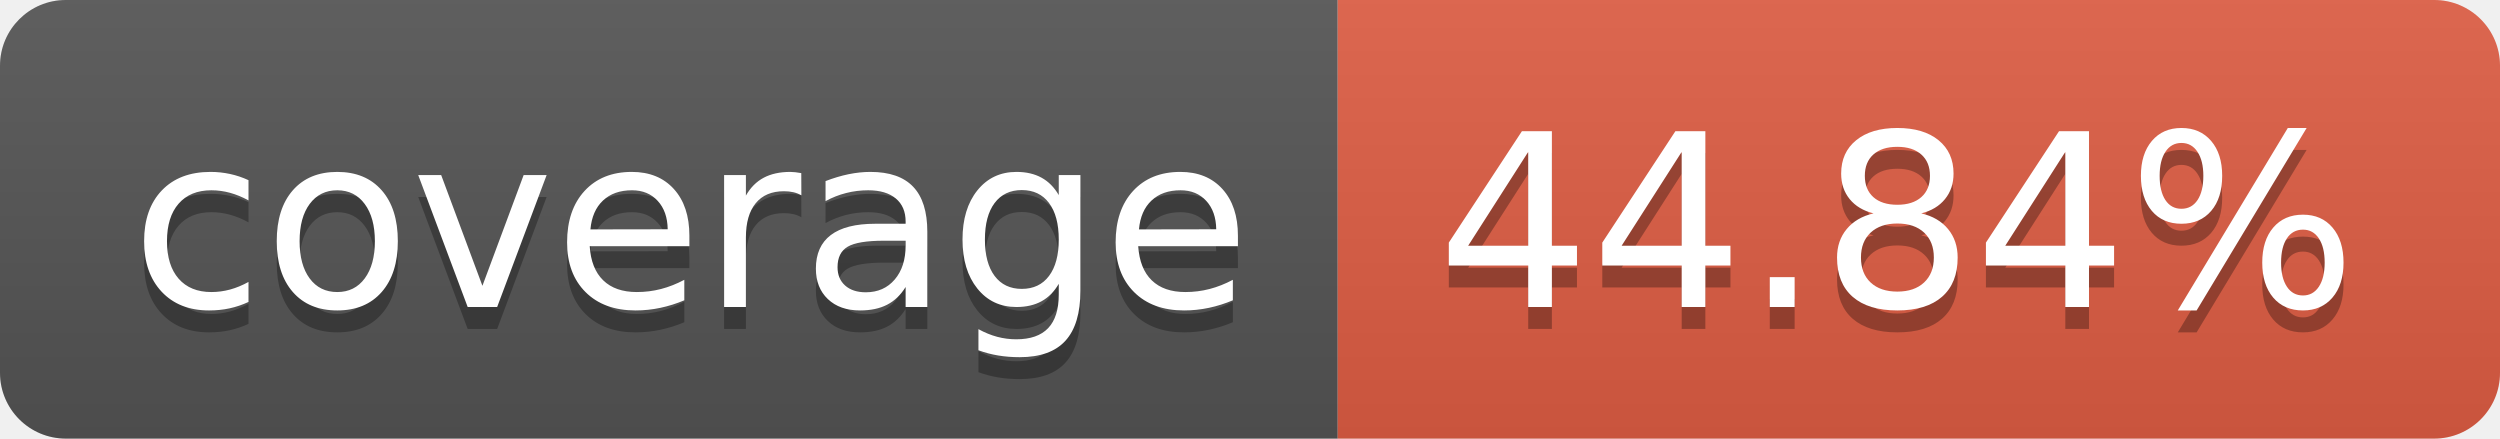
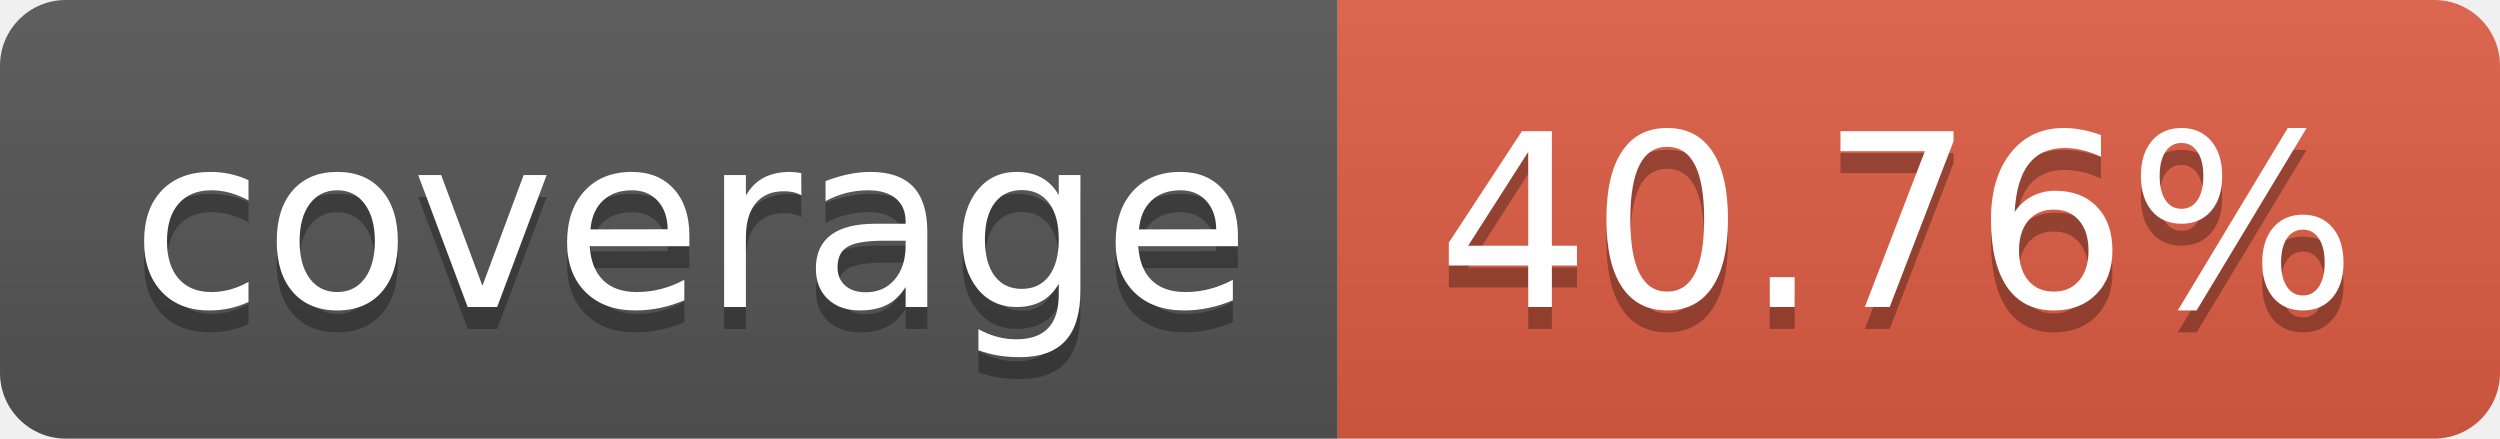
- <svg xmlns="http://www.w3.org/2000/svg" width="114" height="20" role="img" aria-label="coverage: 44.84%">
+ <svg xmlns="http://www.w3.org/2000/svg" width="114" height="20" role="img" aria-label="coverage: 40.76%">
  <linearGradient id="s" x2="0" y2="100%">
    <stop offset="0" stop-color="#bbb" stop-opacity=".1" />
    <stop offset="1" stop-opacity=".1" />
  </linearGradient>
  <clipPath id="r">
    <rect width="114" height="20" rx="3" fill="#fff" />
  </clipPath>
  <g clip-path="url(#r)">
    <rect width="61" height="20" fill="#555" />
    <rect x="61" width="53" height="20" fill="#e05d44" />
    <rect width="114" height="20" fill="url(#s)" />
  </g>
  <g fill="#fff" text-anchor="middle" font-family="Verdana,Geneva,DejaVu Sans,sans-serif" text-rendering="geometricPrecision" font-size="110">
    <text aria-hidden="true" x="315" y="150" fill="#010101" fill-opacity=".3" transform="scale(.1)" textLength="510">coverage</text>
    <text x="315" y="140" transform="scale(.1)" fill="#fff" textLength="510">coverage</text>
-     <text aria-hidden="true" x="865" y="150" fill="#010101" fill-opacity=".3" transform="scale(.1)" textLength="430">44.84%</text>
-     <text x="865" y="140" transform="scale(.1)" fill="#fff" textLength="430">44.84%</text>
+     <text aria-hidden="true" x="865" y="150" fill="#010101" fill-opacity=".3" transform="scale(.1)" textLength="430">40.76%</text>
+     <text x="865" y="140" transform="scale(.1)" fill="#fff" textLength="430">40.76%</text>
  </g>
</svg>
